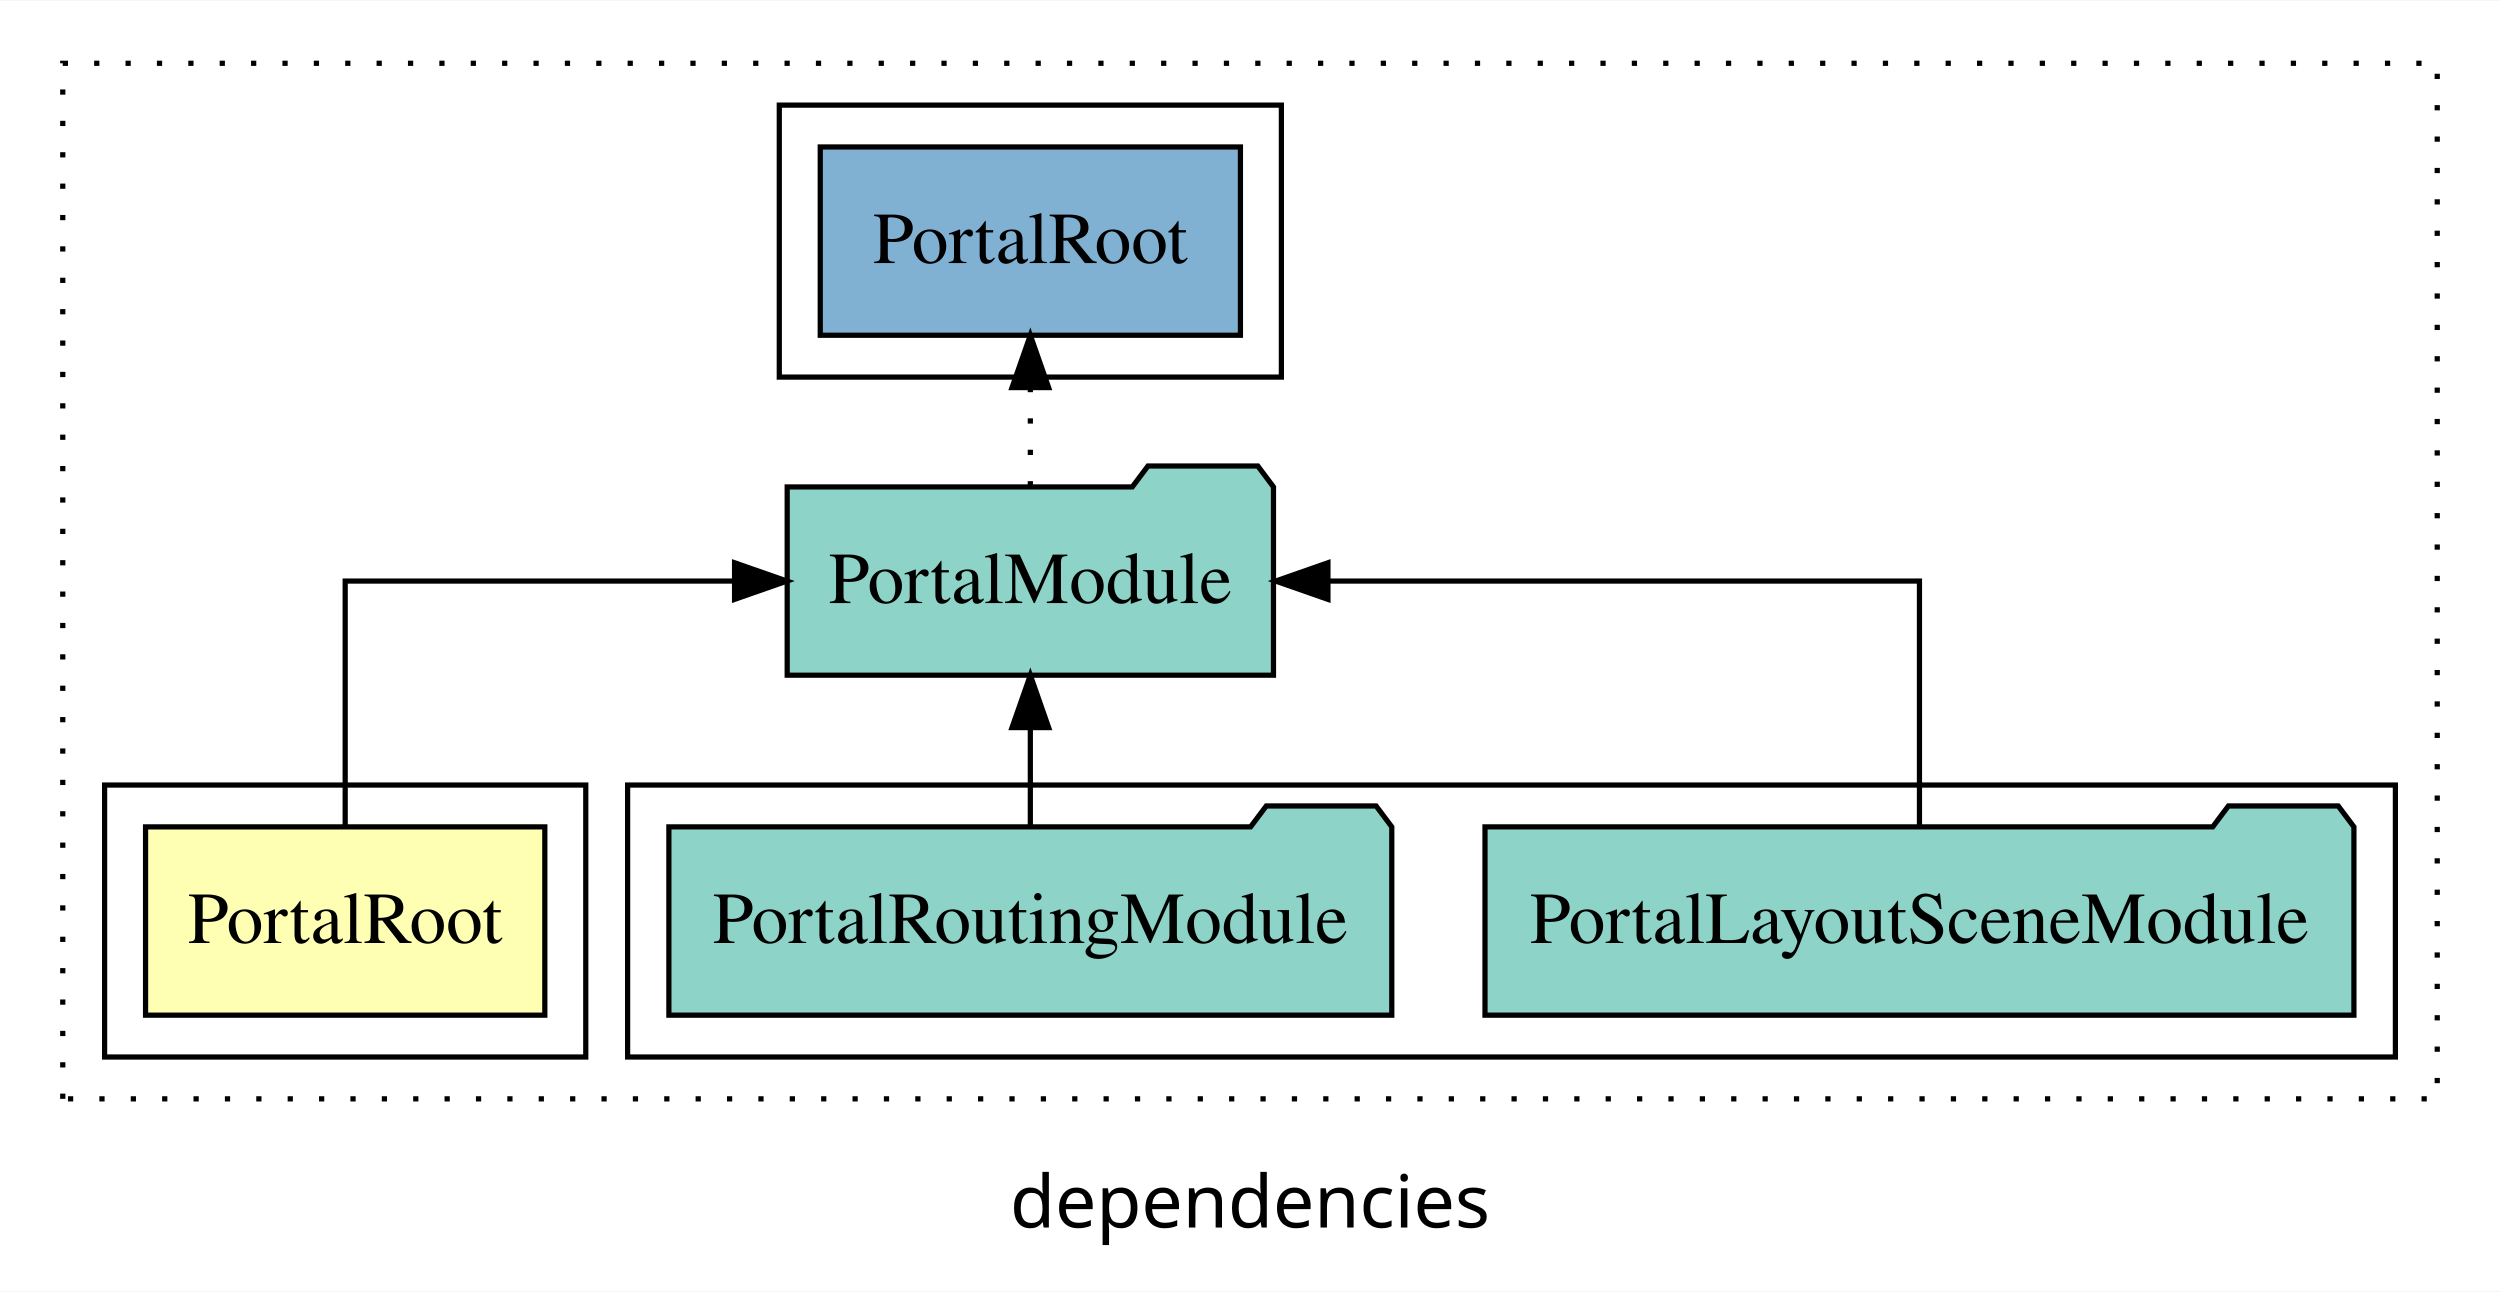
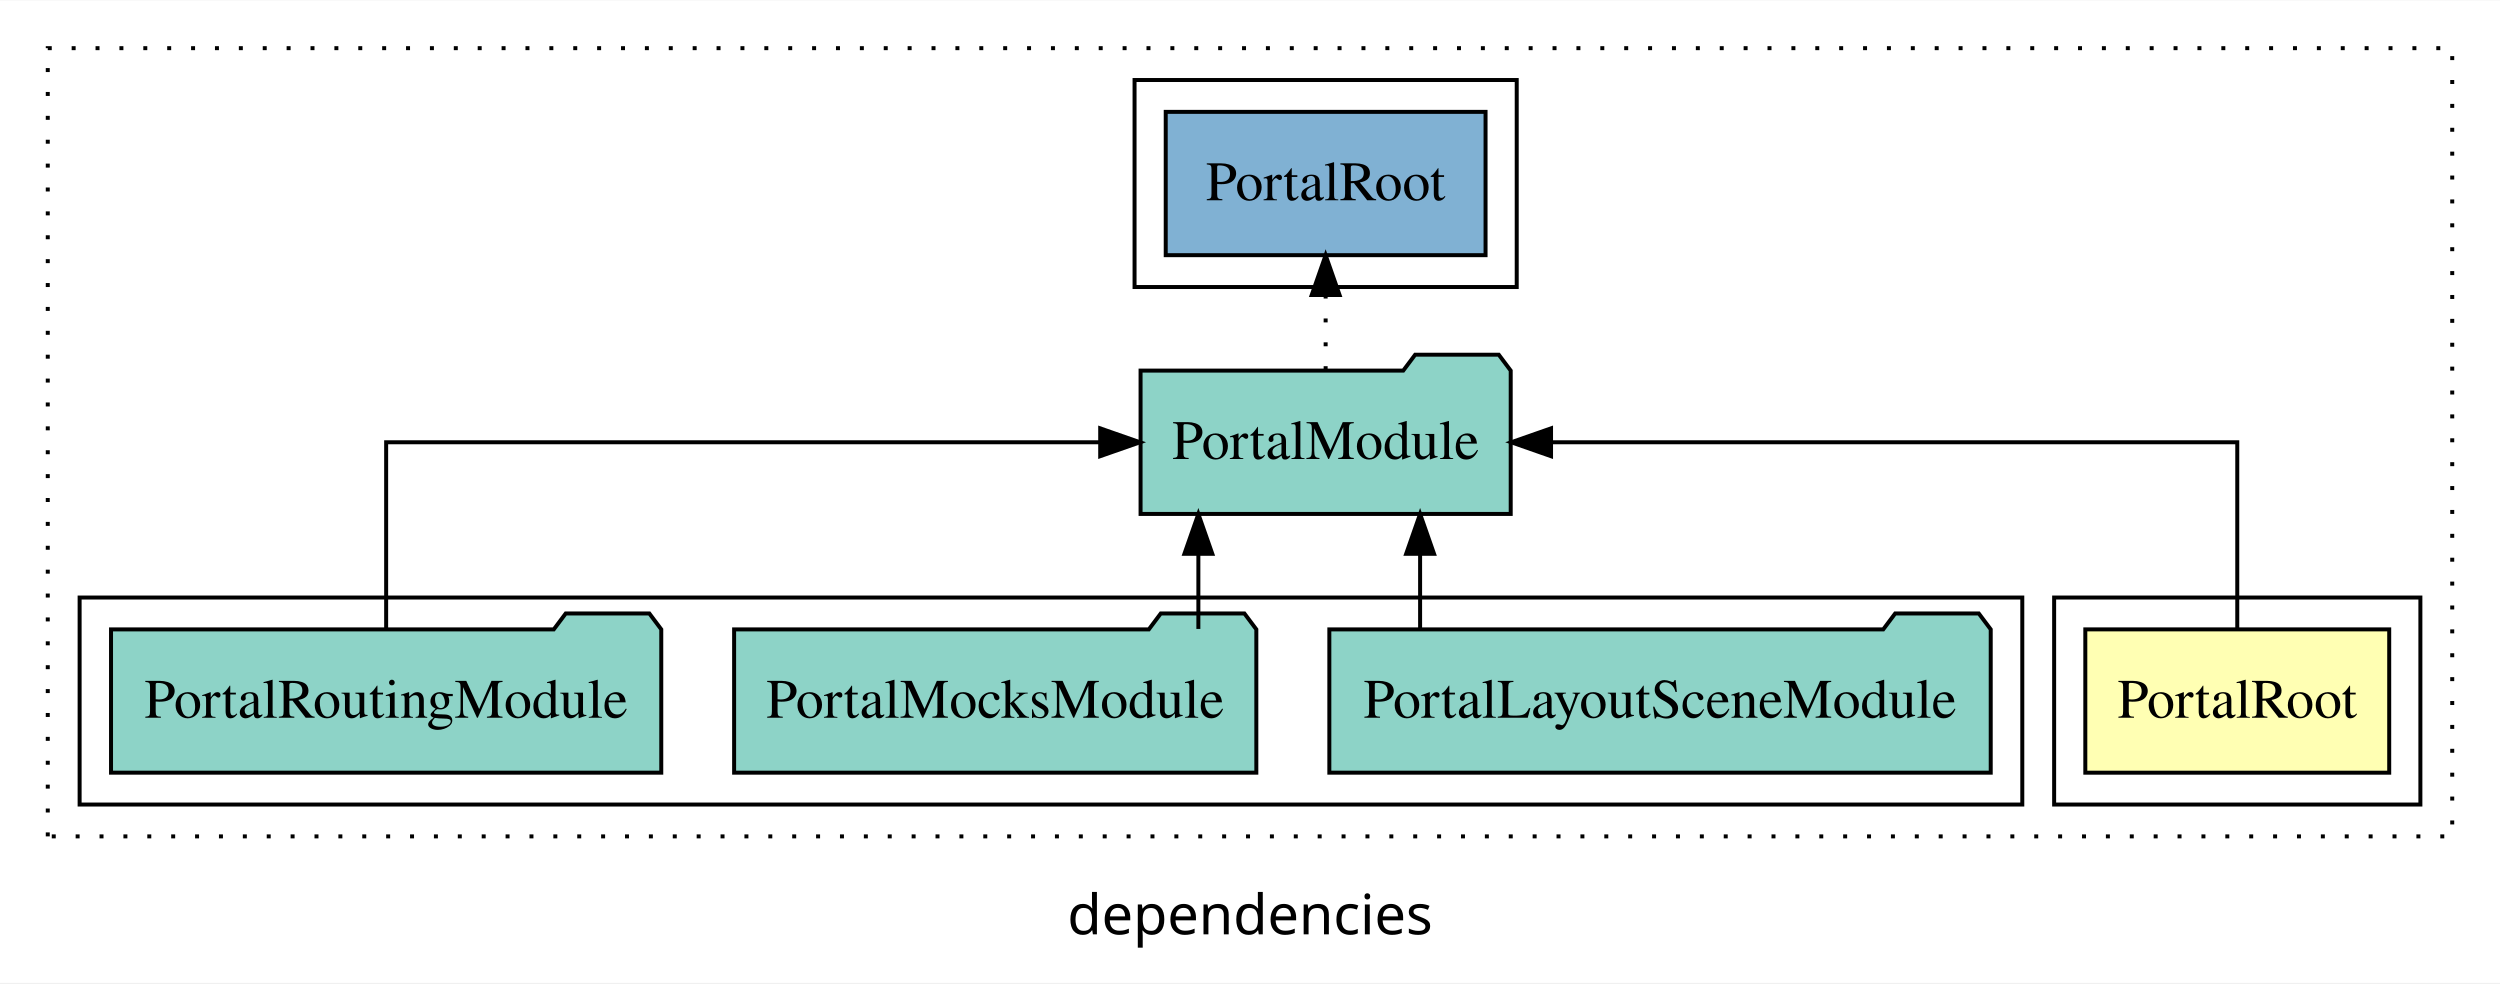
- <svg xmlns="http://www.w3.org/2000/svg" width="478pt" height="247pt" viewBox="0.00 0.00 478.00 246.80">
+ <svg xmlns="http://www.w3.org/2000/svg" width="628pt" height="247pt" viewBox="0.00 0.00 628.00 246.80">
  <g id="graph0" class="graph" transform="scale(1 1) rotate(0) translate(4 242.8)">
-     <polygon fill="white" stroke="transparent" points="-4,4 -4,-242.8 474,-242.8 474,4 -4,4" />
-     <text text-anchor="middle" x="235" y="-8.2" font-family="sans-serif" font-size="14.00">dependencies</text>
+     <polygon fill="white" stroke="transparent" points="-4,4 -4,-242.8 624,-242.8 624,4 -4,4" />
+     <text text-anchor="middle" x="310" y="-8.2" font-family="sans-serif" font-size="14.00">dependencies</text>
    <g id="clust1" class="cluster">
-       <polygon fill="none" stroke="black" stroke-dasharray="1,5" points="8,-32.8 8,-230.8 462,-230.8 462,-32.8 8,-32.8" />
+       <polygon fill="none" stroke="black" stroke-dasharray="1,5" points="8,-32.8 8,-230.8 612,-230.8 612,-32.8 8,-32.8" />
+     </g>
+     <g id="clust6" class="cluster">
+       <polygon fill="none" stroke="black" points="281,-170.8 281,-222.8 377,-222.8 377,-170.8 281,-170.8" />
+     </g>
+     <g id="clust2" class="cluster">
+       <polygon fill="none" stroke="black" points="512,-40.8 512,-92.8 604,-92.8 604,-40.8 512,-40.8" />
    </g>
    <g id="clust4" class="cluster">
-       <polygon fill="none" stroke="black" points="116,-40.8 116,-92.8 454,-92.8 454,-40.8 116,-40.8" />
-     </g>
-     <g id="clust2" class="cluster">
-       <polygon fill="none" stroke="black" points="16,-40.8 16,-92.8 108,-92.8 108,-40.8 16,-40.8" />
-     </g>
-     <g id="clust6" class="cluster">
-       <polygon fill="none" stroke="black" points="145,-170.8 145,-222.8 241,-222.8 241,-170.8 145,-170.8" />
+       <polygon fill="none" stroke="black" points="16,-40.8 16,-92.8 504,-92.8 504,-40.8 16,-40.8" />
    </g>
    <g id="node1" class="node">
-       <polygon fill="#ffffb3" stroke="black" points="100.17,-84.8 23.83,-84.8 23.83,-48.8 100.17,-48.8 100.17,-84.8" />
-       <text text-anchor="middle" x="62" y="-62.6" font-family="Times,serif" font-size="14.00">PortalRoot</text>
+       <polygon fill="#ffffb3" stroke="black" points="596.17,-84.8 519.83,-84.8 519.83,-48.8 596.17,-48.8 596.17,-84.8" />
+       <text text-anchor="middle" x="558" y="-62.6" font-family="Times,serif" font-size="14.00">PortalRoot</text>
    </g>
    <g id="node2" class="node">
-       <polygon fill="#8dd3c7" stroke="black" points="239.49,-149.8 236.49,-153.8 215.49,-153.8 212.49,-149.8 146.51,-149.8 146.51,-113.8 239.49,-113.8 239.49,-149.8" />
-       <text text-anchor="middle" x="193" y="-127.6" font-family="Times,serif" font-size="14.00">PortalModule</text>
+       <polygon fill="#8dd3c7" stroke="black" points="375.49,-149.8 372.49,-153.8 351.49,-153.8 348.49,-149.8 282.51,-149.8 282.51,-113.8 375.49,-113.8 375.49,-149.8" />
+       <text text-anchor="middle" x="329" y="-127.6" font-family="Times,serif" font-size="14.00">PortalModule</text>
    </g>
    <g id="edge1" class="edge">
-       <path fill="none" stroke="black" d="M62,-84.91C62,-104.14 62,-131.8 62,-131.8 62,-131.8 136.45,-131.8 136.45,-131.8" />
-       <polygon fill="black" stroke="black" points="136.45,-135.3 146.45,-131.8 136.45,-128.3 136.45,-135.3" />
+       <path fill="none" stroke="black" d="M558,-84.91C558,-104.14 558,-131.8 558,-131.8 558,-131.8 385.62,-131.8 385.62,-131.8" />
+       <polygon fill="black" stroke="black" points="385.62,-128.3 375.62,-131.8 385.62,-135.3 385.62,-128.3" />
+     </g>
+     <g id="node6" class="node">
+       <polygon fill="#80b1d3" stroke="black" points="369.17,-214.8 288.83,-214.8 288.83,-178.8 369.17,-178.8 369.17,-214.8" />
+       <text text-anchor="middle" x="329" y="-192.6" font-family="Times,serif" font-size="14.00">PortalRoot </text>
+     </g>
+     <g id="edge5" class="edge">
+       <path fill="none" stroke="black" stroke-dasharray="1,5" d="M329,-149.91C329,-149.91 329,-168.79 329,-168.79" />
+       <polygon fill="black" stroke="black" points="325.5,-168.79 329,-178.79 332.5,-168.79 325.5,-168.79" />
+     </g>
+     <g id="node3" class="node">
+       <polygon fill="#8dd3c7" stroke="black" points="496.07,-84.8 493.07,-88.8 472.07,-88.8 469.07,-84.8 329.93,-84.8 329.93,-48.8 496.07,-48.8 496.07,-84.8" />
+       <text text-anchor="middle" x="413" y="-62.6" font-family="Times,serif" font-size="14.00">PortalLayoutSceneModule</text>
+     </g>
+     <g id="edge2" class="edge">
+       <path fill="none" stroke="black" d="M352.73,-84.91C352.73,-84.91 352.73,-103.79 352.73,-103.79" />
+       <polygon fill="black" stroke="black" points="349.23,-103.79 352.73,-113.79 356.23,-103.79 349.23,-103.79" />
+     </g>
+     <g id="node4" class="node">
+       <polygon fill="#8dd3c7" stroke="black" points="311.59,-84.8 308.59,-88.8 287.59,-88.8 284.59,-84.8 180.41,-84.8 180.41,-48.8 311.59,-48.8 311.59,-84.8" />
+       <text text-anchor="middle" x="246" y="-62.6" font-family="Times,serif" font-size="14.00">PortalMocksModule</text>
+     </g>
+     <g id="edge3" class="edge">
+       <path fill="none" stroke="black" d="M297.03,-84.91C297.03,-84.91 297.03,-103.79 297.03,-103.79" />
+       <polygon fill="black" stroke="black" points="293.53,-103.79 297.03,-113.79 300.53,-103.79 293.53,-103.79" />
    </g>
    <g id="node5" class="node">
-       <polygon fill="#80b1d3" stroke="black" points="233.17,-214.8 152.83,-214.8 152.83,-178.8 233.17,-178.8 233.17,-214.8" />
-       <text text-anchor="middle" x="193" y="-192.6" font-family="Times,serif" font-size="14.00">PortalRoot </text>
+       <polygon fill="#8dd3c7" stroke="black" points="162.11,-84.8 159.11,-88.8 138.11,-88.8 135.11,-84.8 23.89,-84.8 23.89,-48.8 162.11,-48.8 162.11,-84.8" />
+       <text text-anchor="middle" x="93" y="-62.6" font-family="Times,serif" font-size="14.00">PortalRoutingModule</text>
    </g>
    <g id="edge4" class="edge">
-       <path fill="none" stroke="black" stroke-dasharray="1,5" d="M193,-149.91C193,-149.91 193,-168.79 193,-168.79" />
-       <polygon fill="black" stroke="black" points="189.5,-168.79 193,-178.79 196.5,-168.79 189.5,-168.79" />
-     </g>
-     <g id="node3" class="node">
-       <polygon fill="#8dd3c7" stroke="black" points="446.07,-84.8 443.07,-88.8 422.07,-88.8 419.07,-84.8 279.93,-84.8 279.93,-48.8 446.07,-48.8 446.07,-84.8" />
-       <text text-anchor="middle" x="363" y="-62.6" font-family="Times,serif" font-size="14.00">PortalLayoutSceneModule</text>
-     </g>
-     <g id="edge2" class="edge">
-       <path fill="none" stroke="black" d="M363,-84.91C363,-104.14 363,-131.8 363,-131.8 363,-131.8 249.9,-131.8 249.9,-131.8" />
-       <polygon fill="black" stroke="black" points="249.9,-128.3 239.9,-131.8 249.9,-135.3 249.9,-128.3" />
-     </g>
-     <g id="node4" class="node">
-       <polygon fill="#8dd3c7" stroke="black" points="262.11,-84.8 259.11,-88.8 238.11,-88.8 235.11,-84.8 123.89,-84.8 123.89,-48.8 262.11,-48.8 262.11,-84.8" />
-       <text text-anchor="middle" x="193" y="-62.6" font-family="Times,serif" font-size="14.00">PortalRoutingModule</text>
-     </g>
-     <g id="edge3" class="edge">
-       <path fill="none" stroke="black" d="M193,-84.91C193,-84.91 193,-103.79 193,-103.79" />
-       <polygon fill="black" stroke="black" points="189.5,-103.79 193,-113.79 196.5,-103.79 189.5,-103.79" />
+       <path fill="none" stroke="black" d="M93,-84.91C93,-104.14 93,-131.8 93,-131.8 93,-131.8 272.37,-131.8 272.37,-131.8" />
+       <polygon fill="black" stroke="black" points="272.37,-135.3 282.37,-131.8 272.37,-128.3 272.37,-135.3" />
    </g>
  </g>
</svg>
